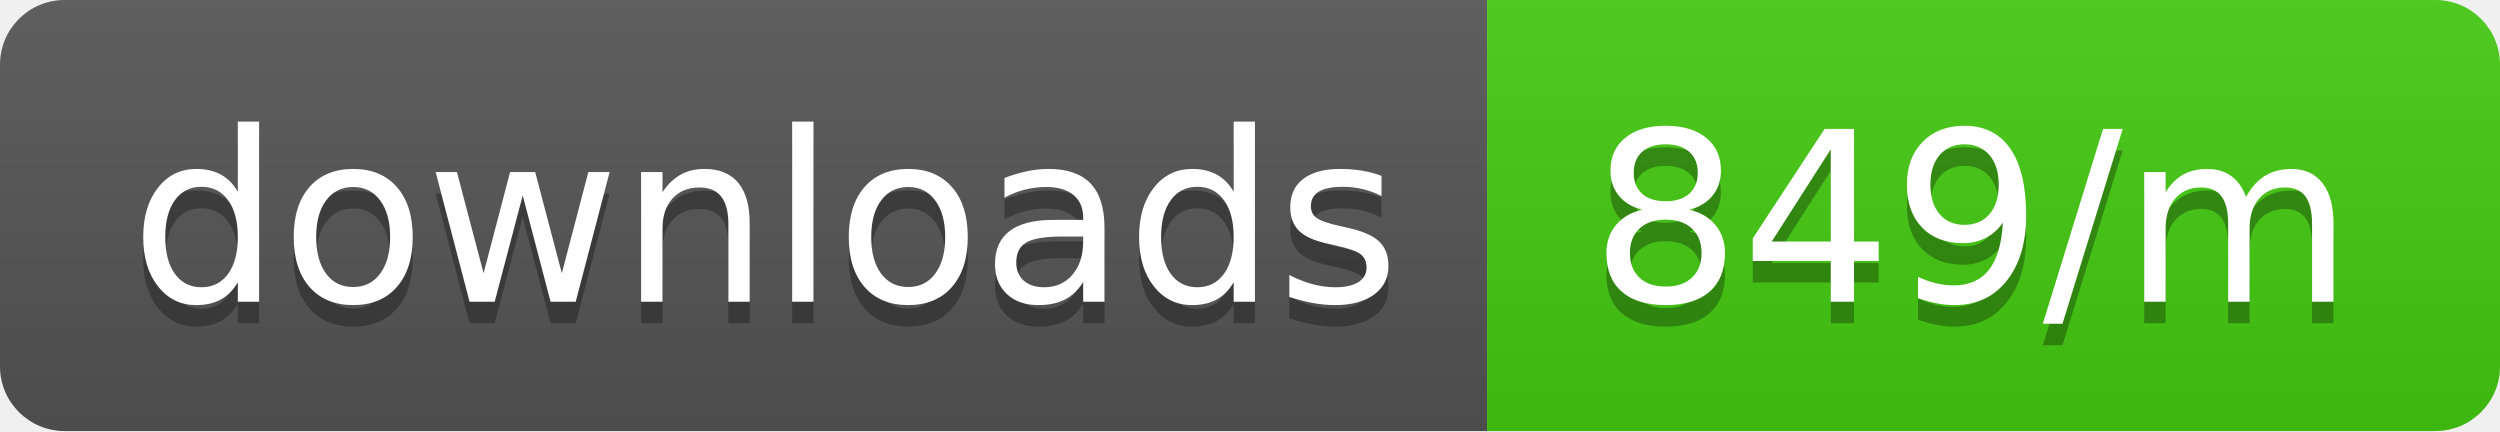
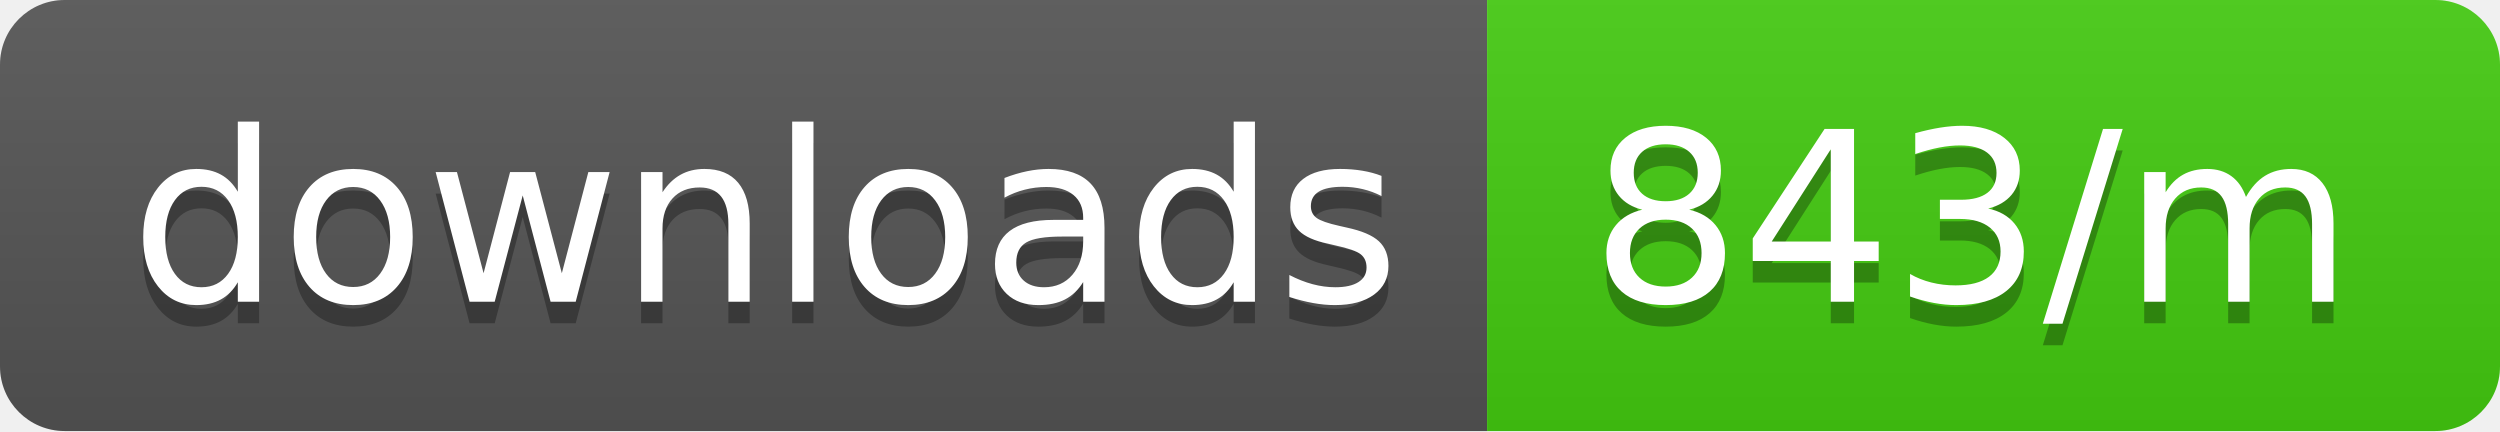
<svg xmlns="http://www.w3.org/2000/svg" width="116" height="20">
  <linearGradient id="b" x2="0" y2="100%">
    <stop offset="0" stop-color="#bbb" stop-opacity=".1" />
    <stop offset="1" stop-opacity=".1" />
  </linearGradient>
  <clipPath id="a">
    <rect width="116" height="20" rx="3" fill="#fff" />
  </clipPath>
  <g clip-path="url(#a)">
    <path fill="#555" d="M0 0h69v20H0z" />
    <path fill="#4c1" d="M69 0h47v20H69z" />
    <path fill="url(#b)" d="M0 0h116v20H0z" />
  </g>
  <g fill="#fff" text-anchor="middle" font-family="DejaVu Sans,Verdana,Geneva,sans-serif" font-size="110">
    <text x="355" y="150" fill="#010101" fill-opacity=".3" transform="scale(.1)" textLength="590">downloads</text>
    <text x="355" y="140" transform="scale(.1)" textLength="590">downloads</text>
-     <text x="915" y="150" fill="#010101" fill-opacity=".3" transform="scale(.1)" textLength="370">849/m</text>
-     <text x="915" y="140" transform="scale(.1)" textLength="370">849/m</text>
+     <text x="915" y="150" fill="#010101" fill-opacity=".3" transform="scale(.1)" textLength="370">843/m</text>
+     <text x="915" y="140" transform="scale(.1)" textLength="370">843/m</text>
  </g>
</svg>
